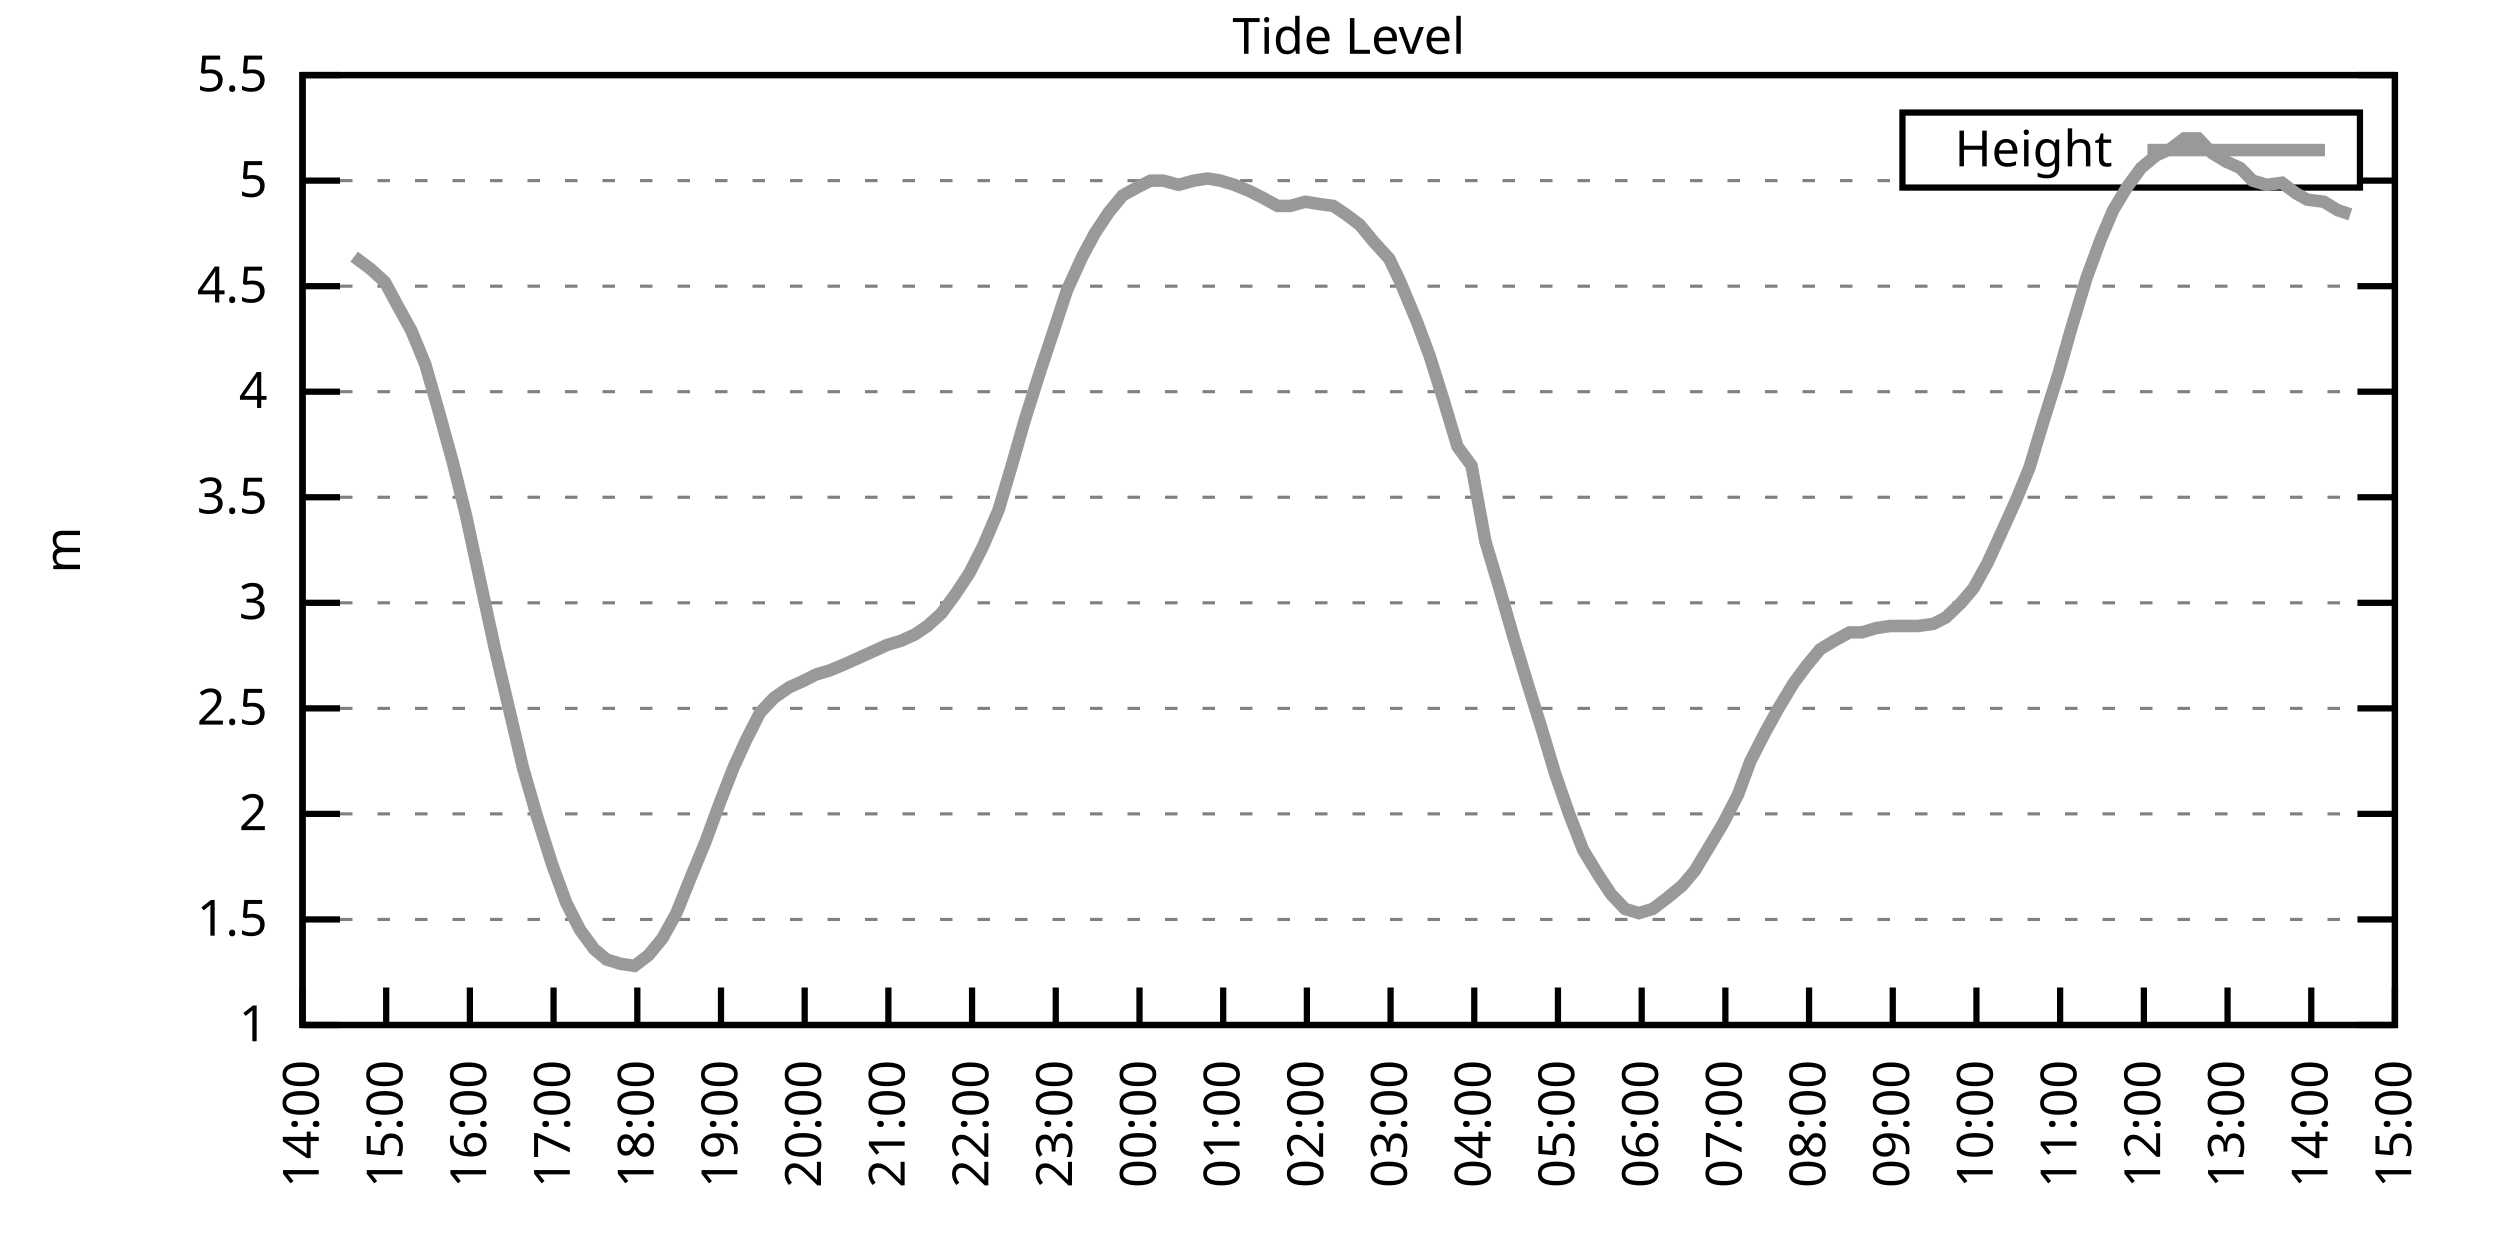
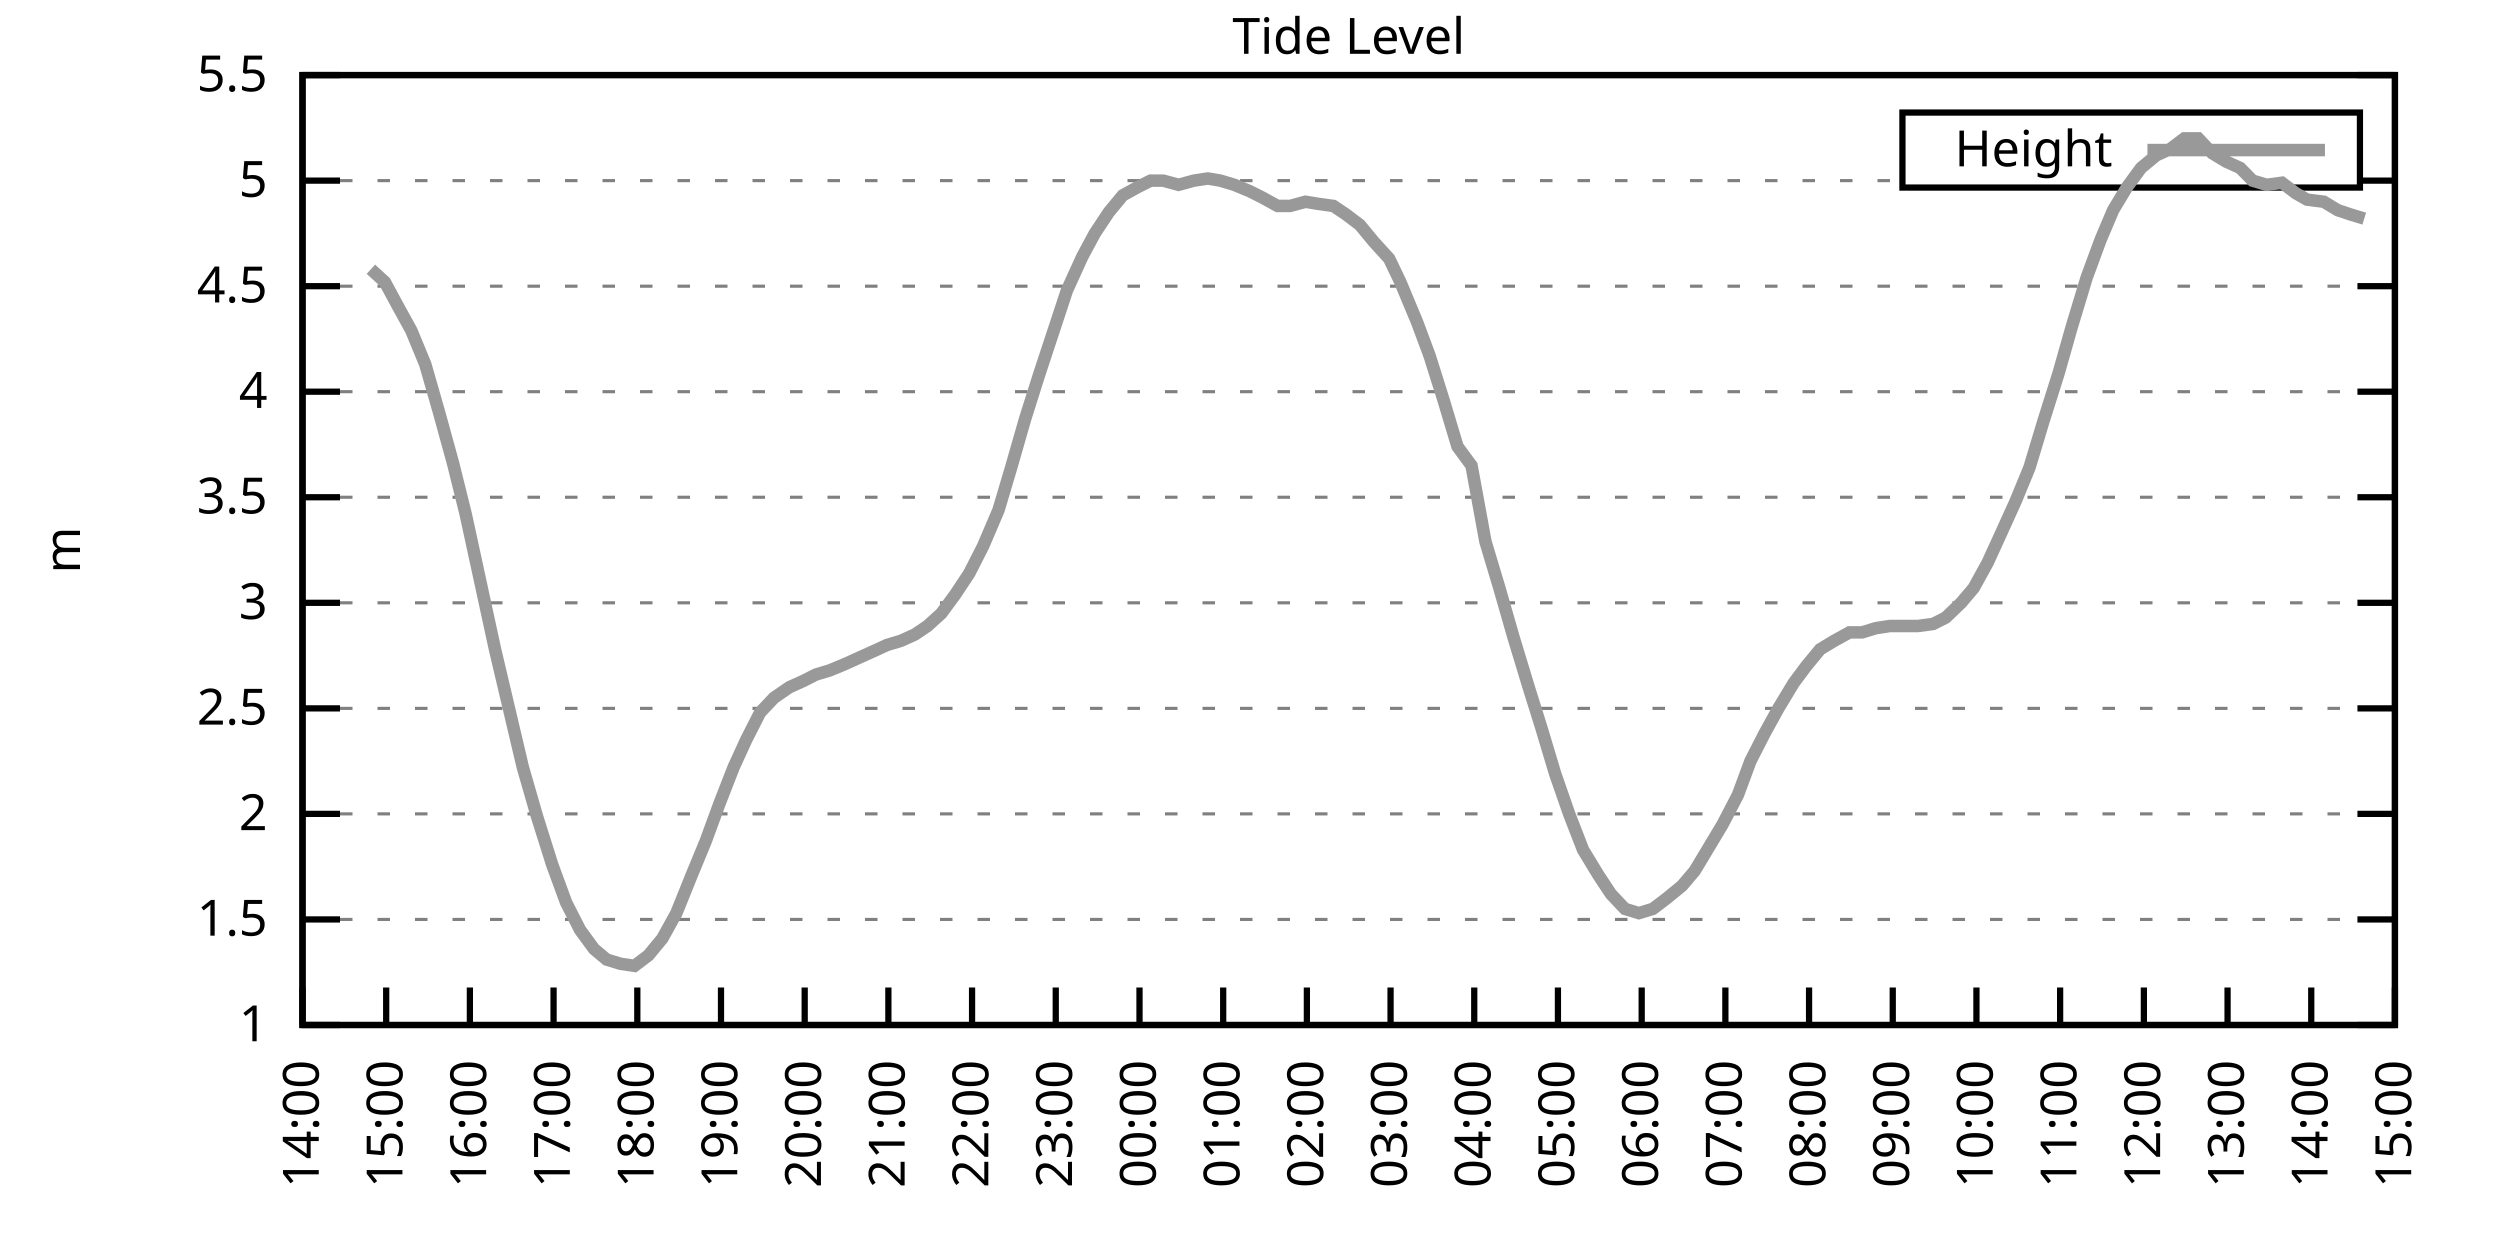
<svg xmlns="http://www.w3.org/2000/svg" xmlns:xlink="http://www.w3.org/1999/xlink" width="400" height="200" viewBox="0 0 400 200">
  <g id="gnuplot_canvas">
    <rect x="0" y="0" width="400" height="200" fill="none" />
    <defs>
      <circle id="gpDot" r="0.5" stroke-width="0.5" stroke="currentColor" />
      <path id="gpPt0" stroke-width="0.333" stroke="currentColor" d="M-1,0 h2 M0,-1 v2" />
      <path id="gpPt1" stroke-width="0.333" stroke="currentColor" d="M-1,-1 L1,1 M1,-1 L-1,1" />
      <path id="gpPt2" stroke-width="0.333" stroke="currentColor" d="M-1,0 L1,0 M0,-1 L0,1 M-1,-1 L1,1 M-1,1 L1,-1" />
      <rect id="gpPt3" stroke-width="0.333" stroke="currentColor" x="-1" y="-1" width="2" height="2" />
      <rect id="gpPt4" stroke-width="0.333" stroke="currentColor" fill="currentColor" x="-1" y="-1" width="2" height="2" />
      <circle id="gpPt5" stroke-width="0.333" stroke="currentColor" cx="0" cy="0" r="1" />
      <use xlink:href="#gpPt5" id="gpPt6" fill="currentColor" stroke="none" />
      <path id="gpPt7" stroke-width="0.333" stroke="currentColor" d="M0,-1.33 L-1.33,0.67 L1.33,0.67 z" />
      <use xlink:href="#gpPt7" id="gpPt8" fill="currentColor" stroke="none" />
      <use xlink:href="#gpPt7" id="gpPt9" stroke="currentColor" transform="rotate(180)" />
      <use xlink:href="#gpPt9" id="gpPt10" fill="currentColor" stroke="none" />
      <use xlink:href="#gpPt3" id="gpPt11" stroke="currentColor" transform="rotate(45)" />
      <use xlink:href="#gpPt11" id="gpPt12" fill="currentColor" stroke="none" />
      <path id="gpPt13" stroke-width="0.333" stroke="currentColor" d="M0,1.330 L1.265,0.411 L0.782,-1.067 L-0.782,-1.076 L-1.265,0.411 z" />
      <use xlink:href="#gpPt13" id="gpPt14" fill="currentColor" stroke="none" />
      <filter id="textbox" filterUnits="objectBoundingBox" x="0" y="0" height="1" width="1">
        <feFlood flood-color="white" flood-opacity="1" result="bgnd" />
        <feComposite in="SourceGraphic" in2="bgnd" operator="atop" />
      </filter>
      <filter id="greybox" filterUnits="objectBoundingBox" x="0" y="0" height="1" width="1">
        <feFlood flood-color="lightgrey" flood-opacity="1" result="grey" />
        <feComposite in="SourceGraphic" in2="grey" operator="atop" />
      </filter>
    </defs>
    <g fill="none" color="white" stroke="currentColor" stroke-width="1.00" stroke-linecap="butt" stroke-linejoin="miter">
</g>
    <g fill="none" color="black" stroke="currentColor" stroke-width="1.00" stroke-linecap="butt" stroke-linejoin="miter">
      <g stroke="none" shape-rendering="crispEdges">
        <polygon fill="rgb(255, 255, 255)" points="48.40,164.00 383.18,164.00 383.18,12.02 48.40,12.02 " />
      </g>
    </g>
    <g fill="none" color="black" stroke="currentColor" stroke-width="1.00" stroke-linecap="butt" stroke-linejoin="miter">
</g>
    <g fill="none" color="black" stroke="black" stroke-width="0.50" stroke-linecap="butt" stroke-linejoin="miter">
</g>
    <g fill="none" color="gray" stroke="currentColor" stroke-width="0.50" stroke-linecap="butt" stroke-linejoin="miter">
      <path stroke="gray" stroke-dasharray="2,4" class="gridline" d="M48.40,164.00 L383.19,164.00  " />
    </g>
    <g fill="none" color="gray" stroke="gray" stroke-width="1.00" stroke-linecap="butt" stroke-linejoin="miter">
</g>
    <g fill="none" color="black" stroke="currentColor" stroke-width="1.00" stroke-linecap="butt" stroke-linejoin="miter">
      <path stroke="black" d="M48.40,164.00 L54.40,164.00 M383.19,164.00 L377.19,164.00  " />
      <g transform="translate(42.80,166.60)" stroke="none" fill="black" font-family="Sans" font-size="8.00" text-anchor="end">
        <text>
          <tspan font-family="Sans"> 1</tspan>
        </text>
      </g>
    </g>
    <g fill="none" color="black" stroke="currentColor" stroke-width="1.00" stroke-linecap="butt" stroke-linejoin="miter">
</g>
    <g fill="none" color="black" stroke="black" stroke-width="0.50" stroke-linecap="butt" stroke-linejoin="miter">
</g>
    <g fill="none" color="gray" stroke="currentColor" stroke-width="0.50" stroke-linecap="butt" stroke-linejoin="miter">
      <path stroke="gray" stroke-dasharray="2,4" class="gridline" d="M48.40,147.11 L383.19,147.11  " />
    </g>
    <g fill="none" color="gray" stroke="gray" stroke-width="1.00" stroke-linecap="butt" stroke-linejoin="miter">
</g>
    <g fill="none" color="black" stroke="currentColor" stroke-width="1.00" stroke-linecap="butt" stroke-linejoin="miter">
      <path stroke="black" d="M48.40,147.11 L54.40,147.11 M383.19,147.11 L377.19,147.11  " />
      <g transform="translate(42.80,149.71)" stroke="none" fill="black" font-family="Sans" font-size="8.00" text-anchor="end">
        <text>
          <tspan font-family="Sans"> 1.5</tspan>
        </text>
      </g>
    </g>
    <g fill="none" color="black" stroke="currentColor" stroke-width="1.00" stroke-linecap="butt" stroke-linejoin="miter">
</g>
    <g fill="none" color="black" stroke="black" stroke-width="0.50" stroke-linecap="butt" stroke-linejoin="miter">
</g>
    <g fill="none" color="gray" stroke="currentColor" stroke-width="0.50" stroke-linecap="butt" stroke-linejoin="miter">
      <path stroke="gray" stroke-dasharray="2,4" class="gridline" d="M48.40,130.22 L383.19,130.22  " />
    </g>
    <g fill="none" color="gray" stroke="gray" stroke-width="1.00" stroke-linecap="butt" stroke-linejoin="miter">
</g>
    <g fill="none" color="black" stroke="currentColor" stroke-width="1.00" stroke-linecap="butt" stroke-linejoin="miter">
      <path stroke="black" d="M48.40,130.22 L54.40,130.22 M383.19,130.22 L377.19,130.22  " />
      <g transform="translate(42.80,132.82)" stroke="none" fill="black" font-family="Sans" font-size="8.00" text-anchor="end">
        <text>
          <tspan font-family="Sans"> 2</tspan>
        </text>
      </g>
    </g>
    <g fill="none" color="black" stroke="currentColor" stroke-width="1.00" stroke-linecap="butt" stroke-linejoin="miter">
</g>
    <g fill="none" color="black" stroke="black" stroke-width="0.50" stroke-linecap="butt" stroke-linejoin="miter">
</g>
    <g fill="none" color="gray" stroke="currentColor" stroke-width="0.50" stroke-linecap="butt" stroke-linejoin="miter">
      <path stroke="gray" stroke-dasharray="2,4" class="gridline" d="M48.40,113.34 L383.19,113.34  " />
    </g>
    <g fill="none" color="gray" stroke="gray" stroke-width="1.00" stroke-linecap="butt" stroke-linejoin="miter">
</g>
    <g fill="none" color="black" stroke="currentColor" stroke-width="1.00" stroke-linecap="butt" stroke-linejoin="miter">
      <path stroke="black" d="M48.40,113.34 L54.40,113.34 M383.19,113.34 L377.19,113.34  " />
      <g transform="translate(42.80,115.94)" stroke="none" fill="black" font-family="Sans" font-size="8.00" text-anchor="end">
        <text>
          <tspan font-family="Sans"> 2.5</tspan>
        </text>
      </g>
    </g>
    <g fill="none" color="black" stroke="currentColor" stroke-width="1.00" stroke-linecap="butt" stroke-linejoin="miter">
</g>
    <g fill="none" color="black" stroke="black" stroke-width="0.50" stroke-linecap="butt" stroke-linejoin="miter">
</g>
    <g fill="none" color="gray" stroke="currentColor" stroke-width="0.50" stroke-linecap="butt" stroke-linejoin="miter">
      <path stroke="gray" stroke-dasharray="2,4" class="gridline" d="M48.40,96.45 L383.19,96.45  " />
    </g>
    <g fill="none" color="gray" stroke="gray" stroke-width="1.00" stroke-linecap="butt" stroke-linejoin="miter">
</g>
    <g fill="none" color="black" stroke="currentColor" stroke-width="1.00" stroke-linecap="butt" stroke-linejoin="miter">
      <path stroke="black" d="M48.40,96.45 L54.40,96.45 M383.19,96.45 L377.19,96.45  " />
      <g transform="translate(42.80,99.05)" stroke="none" fill="black" font-family="Sans" font-size="8.00" text-anchor="end">
        <text>
          <tspan font-family="Sans"> 3</tspan>
        </text>
      </g>
    </g>
    <g fill="none" color="black" stroke="currentColor" stroke-width="1.00" stroke-linecap="butt" stroke-linejoin="miter">
</g>
    <g fill="none" color="black" stroke="black" stroke-width="0.50" stroke-linecap="butt" stroke-linejoin="miter">
</g>
    <g fill="none" color="gray" stroke="currentColor" stroke-width="0.50" stroke-linecap="butt" stroke-linejoin="miter">
      <path stroke="gray" stroke-dasharray="2,4" class="gridline" d="M48.40,79.56 L383.19,79.56  " />
    </g>
    <g fill="none" color="gray" stroke="gray" stroke-width="1.00" stroke-linecap="butt" stroke-linejoin="miter">
</g>
    <g fill="none" color="black" stroke="currentColor" stroke-width="1.00" stroke-linecap="butt" stroke-linejoin="miter">
      <path stroke="black" d="M48.40,79.56 L54.40,79.56 M383.19,79.56 L377.19,79.56  " />
      <g transform="translate(42.80,82.16)" stroke="none" fill="black" font-family="Sans" font-size="8.00" text-anchor="end">
        <text>
          <tspan font-family="Sans"> 3.5</tspan>
        </text>
      </g>
    </g>
    <g fill="none" color="black" stroke="currentColor" stroke-width="1.00" stroke-linecap="butt" stroke-linejoin="miter">
</g>
    <g fill="none" color="black" stroke="black" stroke-width="0.50" stroke-linecap="butt" stroke-linejoin="miter">
</g>
    <g fill="none" color="gray" stroke="currentColor" stroke-width="0.50" stroke-linecap="butt" stroke-linejoin="miter">
      <path stroke="gray" stroke-dasharray="2,4" class="gridline" d="M48.40,62.67 L383.19,62.67  " />
    </g>
    <g fill="none" color="gray" stroke="gray" stroke-width="1.00" stroke-linecap="butt" stroke-linejoin="miter">
</g>
    <g fill="none" color="black" stroke="currentColor" stroke-width="1.00" stroke-linecap="butt" stroke-linejoin="miter">
      <path stroke="black" d="M48.40,62.67 L54.40,62.67 M383.19,62.67 L377.19,62.67  " />
      <g transform="translate(42.80,65.27)" stroke="none" fill="black" font-family="Sans" font-size="8.00" text-anchor="end">
        <text>
          <tspan font-family="Sans"> 4</tspan>
        </text>
      </g>
    </g>
    <g fill="none" color="black" stroke="currentColor" stroke-width="1.00" stroke-linecap="butt" stroke-linejoin="miter">
</g>
    <g fill="none" color="black" stroke="black" stroke-width="0.50" stroke-linecap="butt" stroke-linejoin="miter">
</g>
    <g fill="none" color="gray" stroke="currentColor" stroke-width="0.50" stroke-linecap="butt" stroke-linejoin="miter">
      <path stroke="gray" stroke-dasharray="2,4" class="gridline" d="M48.40,45.79 L383.19,45.79  " />
    </g>
    <g fill="none" color="gray" stroke="gray" stroke-width="1.00" stroke-linecap="butt" stroke-linejoin="miter">
</g>
    <g fill="none" color="black" stroke="currentColor" stroke-width="1.00" stroke-linecap="butt" stroke-linejoin="miter">
      <path stroke="black" d="M48.40,45.79 L54.40,45.79 M383.19,45.79 L377.19,45.79  " />
      <g transform="translate(42.80,48.39)" stroke="none" fill="black" font-family="Sans" font-size="8.00" text-anchor="end">
        <text>
          <tspan font-family="Sans"> 4.5</tspan>
        </text>
      </g>
    </g>
    <g fill="none" color="black" stroke="currentColor" stroke-width="1.00" stroke-linecap="butt" stroke-linejoin="miter">
</g>
    <g fill="none" color="black" stroke="black" stroke-width="0.50" stroke-linecap="butt" stroke-linejoin="miter">
</g>
    <g fill="none" color="gray" stroke="currentColor" stroke-width="0.50" stroke-linecap="butt" stroke-linejoin="miter">
      <path stroke="gray" stroke-dasharray="2,4" class="gridline" d="M48.40,28.90 L304.39,28.90 M377.59,28.90 L383.19,28.90  " />
    </g>
    <g fill="none" color="gray" stroke="gray" stroke-width="1.00" stroke-linecap="butt" stroke-linejoin="miter">
</g>
    <g fill="none" color="black" stroke="currentColor" stroke-width="1.00" stroke-linecap="butt" stroke-linejoin="miter">
      <path stroke="black" d="M48.40,28.90 L54.40,28.90 M383.19,28.90 L377.19,28.90  " />
      <g transform="translate(42.80,31.50)" stroke="none" fill="black" font-family="Sans" font-size="8.00" text-anchor="end">
        <text>
          <tspan font-family="Sans"> 5</tspan>
        </text>
      </g>
    </g>
    <g fill="none" color="black" stroke="currentColor" stroke-width="1.00" stroke-linecap="butt" stroke-linejoin="miter">
</g>
    <g fill="none" color="black" stroke="black" stroke-width="0.50" stroke-linecap="butt" stroke-linejoin="miter">
</g>
    <g fill="none" color="gray" stroke="currentColor" stroke-width="0.50" stroke-linecap="butt" stroke-linejoin="miter">
      <path stroke="gray" stroke-dasharray="2,4" class="gridline" d="M48.40,12.01 L383.19,12.01  " />
    </g>
    <g fill="none" color="gray" stroke="gray" stroke-width="1.00" stroke-linecap="butt" stroke-linejoin="miter">
</g>
    <g fill="none" color="black" stroke="currentColor" stroke-width="1.00" stroke-linecap="butt" stroke-linejoin="miter">
      <path stroke="black" d="M48.40,12.01 L54.40,12.01 M383.19,12.01 L377.19,12.01  " />
      <g transform="translate(42.80,14.61)" stroke="none" fill="black" font-family="Sans" font-size="8.00" text-anchor="end">
        <text>
          <tspan font-family="Sans"> 5.5</tspan>
        </text>
      </g>
    </g>
    <g fill="none" color="black" stroke="currentColor" stroke-width="1.00" stroke-linecap="butt" stroke-linejoin="miter">
      <path stroke="black" d="M48.40,164.00 L48.40,158.00  " />
      <g transform="translate(51.00,169.60) rotate(270.00)" stroke="none" fill="black" font-family="Sans" font-size="8.00" text-anchor="end">
        <text>
          <tspan font-family="Sans">14:00</tspan>
        </text>
      </g>
    </g>
    <g fill="none" color="black" stroke="currentColor" stroke-width="1.00" stroke-linecap="butt" stroke-linejoin="miter">
      <path stroke="black" d="M61.79,164.00 L61.79,158.00  " />
      <g transform="translate(64.39,169.60) rotate(270.00)" stroke="none" fill="black" font-family="Sans" font-size="8.00" text-anchor="end">
        <text>
          <tspan font-family="Sans">15:00</tspan>
        </text>
      </g>
    </g>
    <g fill="none" color="black" stroke="currentColor" stroke-width="1.00" stroke-linecap="butt" stroke-linejoin="miter">
      <path stroke="black" d="M75.18,164.00 L75.18,158.00  " />
      <g transform="translate(77.78,169.60) rotate(270.00)" stroke="none" fill="black" font-family="Sans" font-size="8.00" text-anchor="end">
        <text>
          <tspan font-family="Sans">16:00</tspan>
        </text>
      </g>
    </g>
    <g fill="none" color="black" stroke="currentColor" stroke-width="1.00" stroke-linecap="butt" stroke-linejoin="miter">
      <path stroke="black" d="M88.57,164.00 L88.57,158.00  " />
      <g transform="translate(91.17,169.60) rotate(270.00)" stroke="none" fill="black" font-family="Sans" font-size="8.00" text-anchor="end">
        <text>
          <tspan font-family="Sans">17:00</tspan>
        </text>
      </g>
    </g>
    <g fill="none" color="black" stroke="currentColor" stroke-width="1.00" stroke-linecap="butt" stroke-linejoin="miter">
      <path stroke="black" d="M101.97,164.00 L101.97,158.00  " />
      <g transform="translate(104.57,169.60) rotate(270.00)" stroke="none" fill="black" font-family="Sans" font-size="8.00" text-anchor="end">
        <text>
          <tspan font-family="Sans">18:00</tspan>
        </text>
      </g>
    </g>
    <g fill="none" color="black" stroke="currentColor" stroke-width="1.00" stroke-linecap="butt" stroke-linejoin="miter">
      <path stroke="black" d="M115.36,164.00 L115.36,158.00  " />
      <g transform="translate(117.96,169.60) rotate(270.00)" stroke="none" fill="black" font-family="Sans" font-size="8.00" text-anchor="end">
        <text>
          <tspan font-family="Sans">19:00</tspan>
        </text>
      </g>
    </g>
    <g fill="none" color="black" stroke="currentColor" stroke-width="1.00" stroke-linecap="butt" stroke-linejoin="miter">
      <path stroke="black" d="M128.75,164.00 L128.75,158.00  " />
      <g transform="translate(131.35,169.60) rotate(270.00)" stroke="none" fill="black" font-family="Sans" font-size="8.00" text-anchor="end">
        <text>
          <tspan font-family="Sans">20:00</tspan>
        </text>
      </g>
    </g>
    <g fill="none" color="black" stroke="currentColor" stroke-width="1.00" stroke-linecap="butt" stroke-linejoin="miter">
      <path stroke="black" d="M142.14,164.00 L142.14,158.00  " />
      <g transform="translate(144.74,169.60) rotate(270.00)" stroke="none" fill="black" font-family="Sans" font-size="8.00" text-anchor="end">
        <text>
          <tspan font-family="Sans">21:00</tspan>
        </text>
      </g>
    </g>
    <g fill="none" color="black" stroke="currentColor" stroke-width="1.00" stroke-linecap="butt" stroke-linejoin="miter">
      <path stroke="black" d="M155.53,164.00 L155.53,158.00  " />
      <g transform="translate(158.13,169.60) rotate(270.00)" stroke="none" fill="black" font-family="Sans" font-size="8.00" text-anchor="end">
        <text>
          <tspan font-family="Sans">22:00</tspan>
        </text>
      </g>
    </g>
    <g fill="none" color="black" stroke="currentColor" stroke-width="1.00" stroke-linecap="butt" stroke-linejoin="miter">
      <path stroke="black" d="M168.92,164.00 L168.92,158.00  " />
      <g transform="translate(171.52,169.60) rotate(270.00)" stroke="none" fill="black" font-family="Sans" font-size="8.00" text-anchor="end">
        <text>
          <tspan font-family="Sans">23:00</tspan>
        </text>
      </g>
    </g>
    <g fill="none" color="black" stroke="currentColor" stroke-width="1.00" stroke-linecap="butt" stroke-linejoin="miter">
      <path stroke="black" d="M182.32,164.00 L182.32,158.00  " />
      <g transform="translate(184.92,169.60) rotate(270.00)" stroke="none" fill="black" font-family="Sans" font-size="8.00" text-anchor="end">
        <text>
          <tspan font-family="Sans">00:00</tspan>
        </text>
      </g>
    </g>
    <g fill="none" color="black" stroke="currentColor" stroke-width="1.00" stroke-linecap="butt" stroke-linejoin="miter">
      <path stroke="black" d="M195.71,164.00 L195.71,158.00  " />
      <g transform="translate(198.31,169.60) rotate(270.00)" stroke="none" fill="black" font-family="Sans" font-size="8.00" text-anchor="end">
        <text>
          <tspan font-family="Sans">01:00</tspan>
        </text>
      </g>
    </g>
    <g fill="none" color="black" stroke="currentColor" stroke-width="1.00" stroke-linecap="butt" stroke-linejoin="miter">
      <path stroke="black" d="M209.10,164.00 L209.10,158.00  " />
      <g transform="translate(211.70,169.60) rotate(270.00)" stroke="none" fill="black" font-family="Sans" font-size="8.00" text-anchor="end">
        <text>
          <tspan font-family="Sans">02:00</tspan>
        </text>
      </g>
    </g>
    <g fill="none" color="black" stroke="currentColor" stroke-width="1.00" stroke-linecap="butt" stroke-linejoin="miter">
      <path stroke="black" d="M222.49,164.00 L222.49,158.00  " />
      <g transform="translate(225.09,169.60) rotate(270.00)" stroke="none" fill="black" font-family="Sans" font-size="8.00" text-anchor="end">
        <text>
          <tspan font-family="Sans">03:00</tspan>
        </text>
      </g>
    </g>
    <g fill="none" color="black" stroke="currentColor" stroke-width="1.00" stroke-linecap="butt" stroke-linejoin="miter">
      <path stroke="black" d="M235.88,164.00 L235.88,158.00  " />
      <g transform="translate(238.48,169.60) rotate(270.00)" stroke="none" fill="black" font-family="Sans" font-size="8.00" text-anchor="end">
        <text>
          <tspan font-family="Sans">04:00</tspan>
        </text>
      </g>
    </g>
    <g fill="none" color="black" stroke="currentColor" stroke-width="1.00" stroke-linecap="butt" stroke-linejoin="miter">
      <path stroke="black" d="M249.27,164.00 L249.27,158.00  " />
      <g transform="translate(251.87,169.60) rotate(270.00)" stroke="none" fill="black" font-family="Sans" font-size="8.00" text-anchor="end">
        <text>
          <tspan font-family="Sans">05:00</tspan>
        </text>
      </g>
    </g>
    <g fill="none" color="black" stroke="currentColor" stroke-width="1.00" stroke-linecap="butt" stroke-linejoin="miter">
      <path stroke="black" d="M262.67,164.00 L262.67,158.00  " />
      <g transform="translate(265.27,169.60) rotate(270.00)" stroke="none" fill="black" font-family="Sans" font-size="8.00" text-anchor="end">
        <text>
          <tspan font-family="Sans">06:00</tspan>
        </text>
      </g>
    </g>
    <g fill="none" color="black" stroke="currentColor" stroke-width="1.00" stroke-linecap="butt" stroke-linejoin="miter">
      <path stroke="black" d="M276.06,164.00 L276.06,158.00  " />
      <g transform="translate(278.66,169.60) rotate(270.00)" stroke="none" fill="black" font-family="Sans" font-size="8.00" text-anchor="end">
        <text>
          <tspan font-family="Sans">07:00</tspan>
        </text>
      </g>
    </g>
    <g fill="none" color="black" stroke="currentColor" stroke-width="1.00" stroke-linecap="butt" stroke-linejoin="miter">
      <path stroke="black" d="M289.45,164.00 L289.45,158.00  " />
      <g transform="translate(292.05,169.60) rotate(270.00)" stroke="none" fill="black" font-family="Sans" font-size="8.00" text-anchor="end">
        <text>
          <tspan font-family="Sans">08:00</tspan>
        </text>
      </g>
    </g>
    <g fill="none" color="black" stroke="currentColor" stroke-width="1.00" stroke-linecap="butt" stroke-linejoin="miter">
      <path stroke="black" d="M302.84,164.00 L302.84,158.00  " />
      <g transform="translate(305.44,169.60) rotate(270.00)" stroke="none" fill="black" font-family="Sans" font-size="8.00" text-anchor="end">
        <text>
          <tspan font-family="Sans">09:00</tspan>
        </text>
      </g>
    </g>
    <g fill="none" color="black" stroke="currentColor" stroke-width="1.00" stroke-linecap="butt" stroke-linejoin="miter">
      <path stroke="black" d="M316.23,164.00 L316.23,158.00  " />
      <g transform="translate(318.83,169.60) rotate(270.00)" stroke="none" fill="black" font-family="Sans" font-size="8.00" text-anchor="end">
        <text>
          <tspan font-family="Sans">10:00</tspan>
        </text>
      </g>
    </g>
    <g fill="none" color="black" stroke="currentColor" stroke-width="1.00" stroke-linecap="butt" stroke-linejoin="miter">
      <path stroke="black" d="M329.62,164.00 L329.62,158.00  " />
      <g transform="translate(332.22,169.60) rotate(270.00)" stroke="none" fill="black" font-family="Sans" font-size="8.00" text-anchor="end">
        <text>
          <tspan font-family="Sans">11:00</tspan>
        </text>
      </g>
    </g>
    <g fill="none" color="black" stroke="currentColor" stroke-width="1.00" stroke-linecap="butt" stroke-linejoin="miter">
      <path stroke="black" d="M343.02,164.00 L343.02,158.00  " />
      <g transform="translate(345.62,169.60) rotate(270.00)" stroke="none" fill="black" font-family="Sans" font-size="8.00" text-anchor="end">
        <text>
          <tspan font-family="Sans">12:00</tspan>
        </text>
      </g>
    </g>
    <g fill="none" color="black" stroke="currentColor" stroke-width="1.00" stroke-linecap="butt" stroke-linejoin="miter">
      <path stroke="black" d="M356.41,164.00 L356.41,158.00  " />
      <g transform="translate(359.01,169.60) rotate(270.00)" stroke="none" fill="black" font-family="Sans" font-size="8.00" text-anchor="end">
        <text>
          <tspan font-family="Sans">13:00</tspan>
        </text>
      </g>
    </g>
    <g fill="none" color="black" stroke="currentColor" stroke-width="1.00" stroke-linecap="butt" stroke-linejoin="miter">
      <path stroke="black" d="M369.80,164.00 L369.80,158.00  " />
      <g transform="translate(372.40,169.60) rotate(270.00)" stroke="none" fill="black" font-family="Sans" font-size="8.00" text-anchor="end">
        <text>
          <tspan font-family="Sans">14:00</tspan>
        </text>
      </g>
    </g>
    <g fill="none" color="black" stroke="currentColor" stroke-width="1.00" stroke-linecap="butt" stroke-linejoin="miter">
      <path stroke="black" d="M383.19,164.00 L383.19,158.00  " />
      <g transform="translate(385.79,169.60) rotate(270.00)" stroke="none" fill="black" font-family="Sans" font-size="8.00" text-anchor="end">
        <text>
          <tspan font-family="Sans">15:00</tspan>
        </text>
      </g>
    </g>
    <g fill="none" color="black" stroke="currentColor" stroke-width="1.00" stroke-linecap="butt" stroke-linejoin="miter">
</g>
    <g fill="none" color="black" stroke="currentColor" stroke-width="1.00" stroke-linecap="butt" stroke-linejoin="miter">
      <path stroke="black" d="M48.40,12.01 L48.40,164.00 L383.19,164.00 L383.19,12.01 L48.40,12.01 Z  " />
    </g>
    <g fill="none" color="black" stroke="currentColor" stroke-width="1.00" stroke-linecap="butt" stroke-linejoin="miter">
</g>
    <g fill="none" color="black" stroke="currentColor" stroke-width="1.00" stroke-linecap="butt" stroke-linejoin="miter">
      <path stroke="black" d="M304.39,30.01 L304.39,18.01 L377.59,18.01 L377.59,30.01 L304.39,30.01 Z  " />
    </g>
    <g id="Tide_level_plot_1">
      <g fill="none" color="white" stroke="black" stroke-width="2.00" stroke-linecap="butt" stroke-linejoin="miter">
</g>
      <g fill="none" color="black" stroke="currentColor" stroke-width="2.00" stroke-linecap="butt" stroke-linejoin="miter">
        <g transform="translate(337.99,26.61)" stroke="none" fill="black" font-family="Sans" font-size="8.00" text-anchor="end">
          <text>
            <tspan font-family="Sans">Height</tspan>
          </text>
        </g>
      </g>
      <g fill="none" color="black" stroke="currentColor" stroke-width="2.00" stroke-linecap="butt" stroke-linejoin="miter">
-         <path stroke="rgb(153, 153, 153)" d="M343.59,24.01 L371.99,24.01 M56.66,41.06 L59.34,43.08 L61.57,45.11 L63.58,48.83 L65.81,52.88 L68.04,58.28   L70.27,66.05 L72.50,74.16 L74.51,82.26 L79.20,103.88 L81.43,113.34 L83.66,122.79 L85.90,130.56 L88.35,138.33   L90.58,144.41 L92.82,148.80 L95.05,151.84 L97.06,153.53 L99.29,154.21 L101.52,154.54 L103.75,152.85 L105.98,150.15   L108.22,146.10 L110.67,140.02 L112.90,134.62 L115.13,128.54 L117.37,122.79 L119.38,118.40 L121.61,114.01 L123.84,111.65   L126.29,109.96 L128.53,108.95 L130.54,107.93 L132.77,107.26 L135.22,106.24 L137.45,105.23 L139.69,104.22 L141.92,103.20   L144.15,102.53 L146.38,101.52 L148.39,100.16 L150.62,98.14 L152.85,95.10 L155.09,91.72 L157.32,87.33 L159.77,81.59   L161.78,74.83 L164.01,67.06 L166.25,59.97 L168.48,53.22 L170.71,46.46 L173.17,41.06 L175.17,37.34 L177.41,33.96   L179.64,31.26 L182.09,29.91 L184.10,28.90 L186.11,28.90 L188.57,29.57 L191.02,28.90 L193.25,28.56 L195.26,28.90   L197.49,29.57 L199.95,30.59 L201.96,31.60 L204.41,32.95 L206.42,32.95 L208.88,32.28 L210.88,32.61 L213.34,32.95   L215.35,34.30 L217.58,35.99 L219.81,38.69 L222.27,41.39 L224.05,45.11 L226.73,51.53 L228.74,56.93 L230.97,64.02   L233.20,71.45 L235.44,74.49 L237.67,86.65 L239.90,94.08 L242.13,101.85 L244.59,109.96 L246.60,116.38 L248.83,123.81   L251.06,130.22 L253.29,135.97 L255.75,140.02 L257.76,143.06 L259.99,145.42 L262.22,146.10 L264.45,145.42 L266.68,143.73   L269.14,141.71 L271.15,139.34 L273.38,135.63 L275.61,131.91 L278.07,127.18 L280.07,121.78 L282.31,117.39 L284.54,113.34   L286.99,109.28 L289.00,106.58 L291.23,103.88 L293.47,102.53 L295.92,101.18 L297.93,101.18 L300.16,100.50 L302.39,100.16   L304.63,100.16 L306.86,100.16 L309.31,99.83 L311.32,98.81 L313.78,96.45 L315.79,94.08 L318.02,90.03 L320.03,85.64   L322.48,80.24 L324.71,74.83 L326.95,67.40 L329.40,59.63 L331.41,52.54 L333.86,44.43 L336.10,38.35 L338.10,33.63   L340.34,29.91 L342.57,26.87 L345.02,24.84 L347.26,23.83 L349.49,22.14 L351.72,22.14 L353.95,24.51 L356.18,25.86   L358.42,26.87 L360.42,28.90 L362.66,29.57 L365.11,29.24 L367.34,30.92 L369.13,31.94 L371.81,32.28 L374.04,33.63   L376.05,34.30  " />
+         <path stroke="rgb(153, 153, 153)" d="M343.59,24.01 L371.99,24.01 M59.34,43.08 L61.57,45.11 L63.58,48.83 L65.81,52.88 L68.04,58.28 L70.27,66.05   L72.50,74.16 L74.51,82.26 L79.20,103.88 L81.43,113.34 L83.66,122.79 L85.90,130.56 L88.35,138.33 L90.58,144.41   L92.82,148.80 L95.05,151.84 L97.06,153.53 L99.29,154.21 L101.52,154.54 L103.75,152.85 L105.98,150.15 L108.22,146.10   L110.67,140.02 L112.90,134.62 L115.13,128.54 L117.37,122.79 L119.38,118.40 L121.61,114.01 L123.84,111.65 L126.29,109.96   L128.53,108.95 L130.54,107.93 L132.77,107.26 L135.22,106.24 L137.45,105.23 L139.69,104.22 L141.92,103.20 L144.15,102.53   L146.38,101.52 L148.39,100.16 L150.62,98.14 L152.85,95.10 L155.09,91.72 L157.32,87.33 L159.77,81.59 L161.78,74.83   L164.01,67.06 L166.25,59.97 L168.48,53.22 L170.71,46.46 L173.17,41.06 L175.17,37.34 L177.41,33.96 L179.64,31.26   L182.09,29.91 L184.10,28.90 L186.11,28.90 L188.57,29.57 L191.02,28.90 L193.25,28.56 L195.26,28.90 L197.49,29.57   L199.95,30.59 L201.96,31.60 L204.41,32.95 L206.42,32.95 L208.88,32.28 L210.88,32.61 L213.34,32.95 L215.35,34.30   L217.58,35.99 L219.81,38.69 L222.27,41.39 L224.05,45.11 L226.73,51.53 L228.74,56.93 L230.97,64.02 L233.20,71.45   L235.44,74.49 L237.67,86.65 L239.90,94.08 L242.13,101.85 L244.59,109.96 L246.60,116.38 L248.83,123.81 L251.06,130.22   L253.29,135.97 L255.75,140.02 L257.76,143.06 L259.99,145.42 L262.22,146.10 L264.45,145.42 L266.68,143.73 L269.14,141.71   L271.15,139.34 L273.38,135.63 L275.61,131.91 L278.07,127.18 L280.07,121.78 L282.31,117.39 L284.54,113.34 L286.99,109.28   L289.00,106.58 L291.23,103.88 L293.47,102.53 L295.92,101.18 L297.93,101.18 L300.16,100.50 L302.39,100.16 L304.63,100.16   L306.86,100.16 L309.31,99.83 L311.32,98.81 L313.78,96.45 L315.79,94.08 L318.02,90.03 L320.03,85.64 L322.48,80.24   L324.71,74.83 L326.95,67.40 L329.40,59.63 L331.41,52.54 L333.86,44.43 L336.10,38.35 L338.10,33.63 L340.34,29.91   L342.57,26.87 L345.02,24.84 L347.26,23.83 L349.49,22.14 L351.72,22.14 L353.95,24.51 L356.18,25.86 L358.42,26.87   L360.42,28.90 L362.66,29.57 L365.11,29.24 L367.34,30.92 L369.13,31.94 L371.81,32.28 L374.04,33.63 L376.05,34.30   L378.28,34.98  " />
      </g>
    </g>
    <g fill="none" color="black" stroke="currentColor" stroke-width="2.00" stroke-linecap="butt" stroke-linejoin="miter">
</g>
    <g fill="none" color="black" stroke="black" stroke-width="1.00" stroke-linecap="butt" stroke-linejoin="miter">
</g>
    <g fill="none" color="black" stroke="currentColor" stroke-width="1.00" stroke-linecap="butt" stroke-linejoin="miter">
      <path stroke="black" d="M48.40,12.01 L48.40,164.00 L383.19,164.00 L383.19,12.01 L48.40,12.01 Z  " />
      <g transform="translate(12.80,88.01) rotate(270.00)" stroke="none" fill="black" font-family="Sans" font-size="8.00" text-anchor="middle">
        <text>
          <tspan font-family="Sans">m</tspan>
        </text>
      </g>
    </g>
    <g fill="none" color="black" stroke="currentColor" stroke-width="1.00" stroke-linecap="butt" stroke-linejoin="miter">
</g>
    <g fill="none" color="black" stroke="currentColor" stroke-width="1.00" stroke-linecap="butt" stroke-linejoin="miter">
      <g transform="translate(215.79,8.61)" stroke="none" fill="black" font-family="Sans" font-size="8.00" text-anchor="middle">
        <text>
          <tspan font-family="Sans">Tide Level</tspan>
        </text>
      </g>
    </g>
    <g fill="none" color="black" stroke="currentColor" stroke-width="1.00" stroke-linecap="butt" stroke-linejoin="miter">
</g>
  </g>
</svg>
